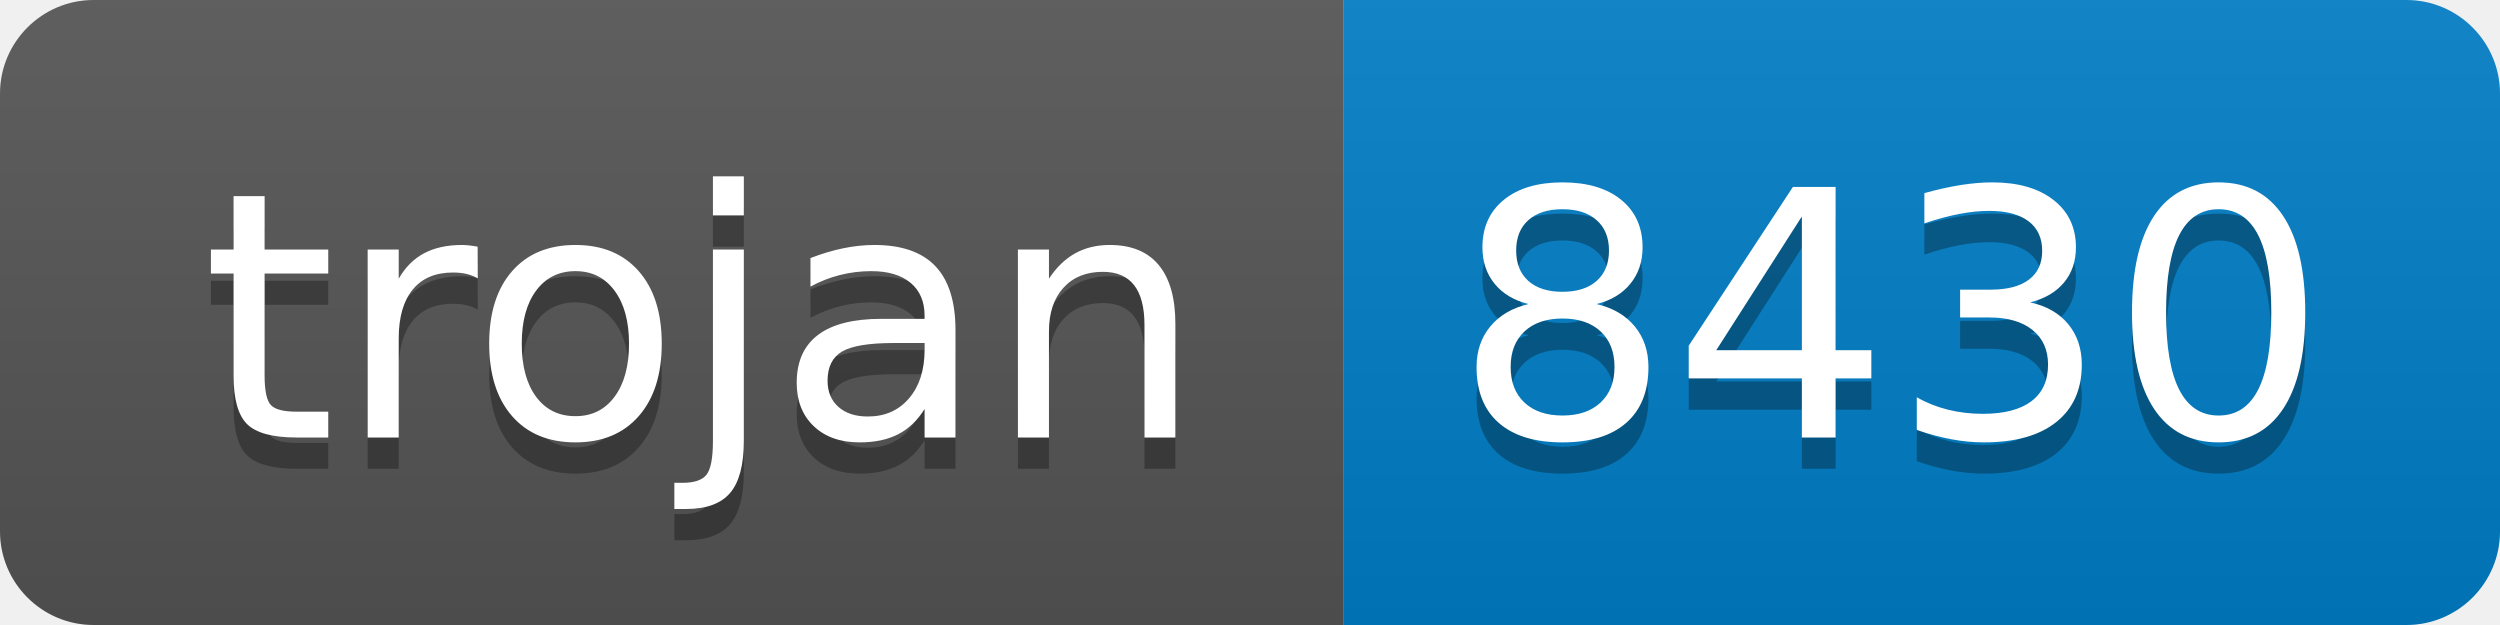
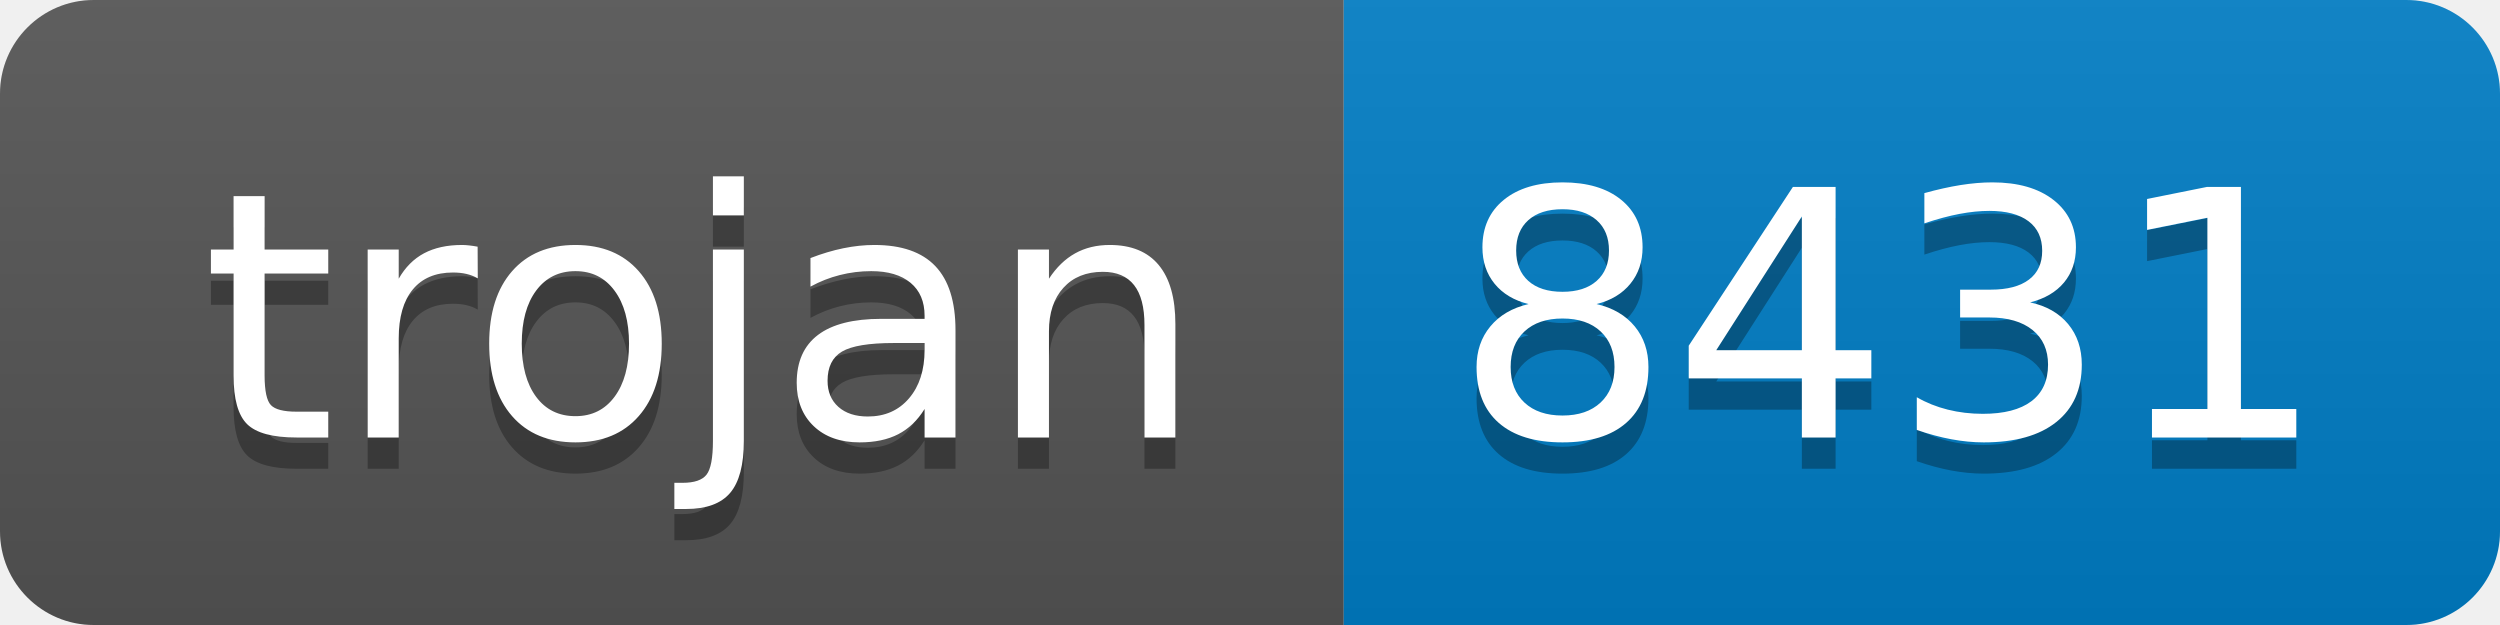
- <svg xmlns="http://www.w3.org/2000/svg" width="80" height="20" role="img" aria-label="trojan: 8430">
+ <svg xmlns="http://www.w3.org/2000/svg" width="80" height="20" role="img" aria-label="trojan: 8431">
  <linearGradient id="s" x2="0" y2="100%">
    <stop offset="0" stop-color="#bbb" stop-opacity=".1" />
    <stop offset="1" stop-opacity=".1" />
  </linearGradient>
  <clipPath id="r">
    <rect width="80" height="20" rx="3" fill="#fff" />
  </clipPath>
  <g clip-path="url(#r)">
    <rect width="43" height="20" fill="#555" />
    <rect x="43" width="37" height="20" fill="#007ec6" />
    <rect width="80" height="20" fill="url(#s)" />
  </g>
  <g fill="#fff" text-anchor="middle" font-family="Verdana,Geneva,DejaVu Sans,sans-serif" text-rendering="geometricPrecision" font-size="110">
    <text aria-hidden="true" x="225" y="150" fill="#010101" fill-opacity=".3" transform="scale(.1)" textLength="330">trojan</text>
    <text x="225" y="140" transform="scale(.1)" fill="#fff" textLength="330">trojan</text>
-     <text aria-hidden="true" x="605" y="150" fill="#010101" fill-opacity=".3" transform="scale(.1)" textLength="270">8430</text>
-     <text x="605" y="140" transform="scale(.1)" fill="#fff" textLength="270">8430</text>
+     <text aria-hidden="true" x="605" y="150" fill="#010101" fill-opacity=".3" transform="scale(.1)" textLength="270">8431</text>
+     <text x="605" y="140" transform="scale(.1)" fill="#fff" textLength="270">8431</text>
  </g>
</svg>
